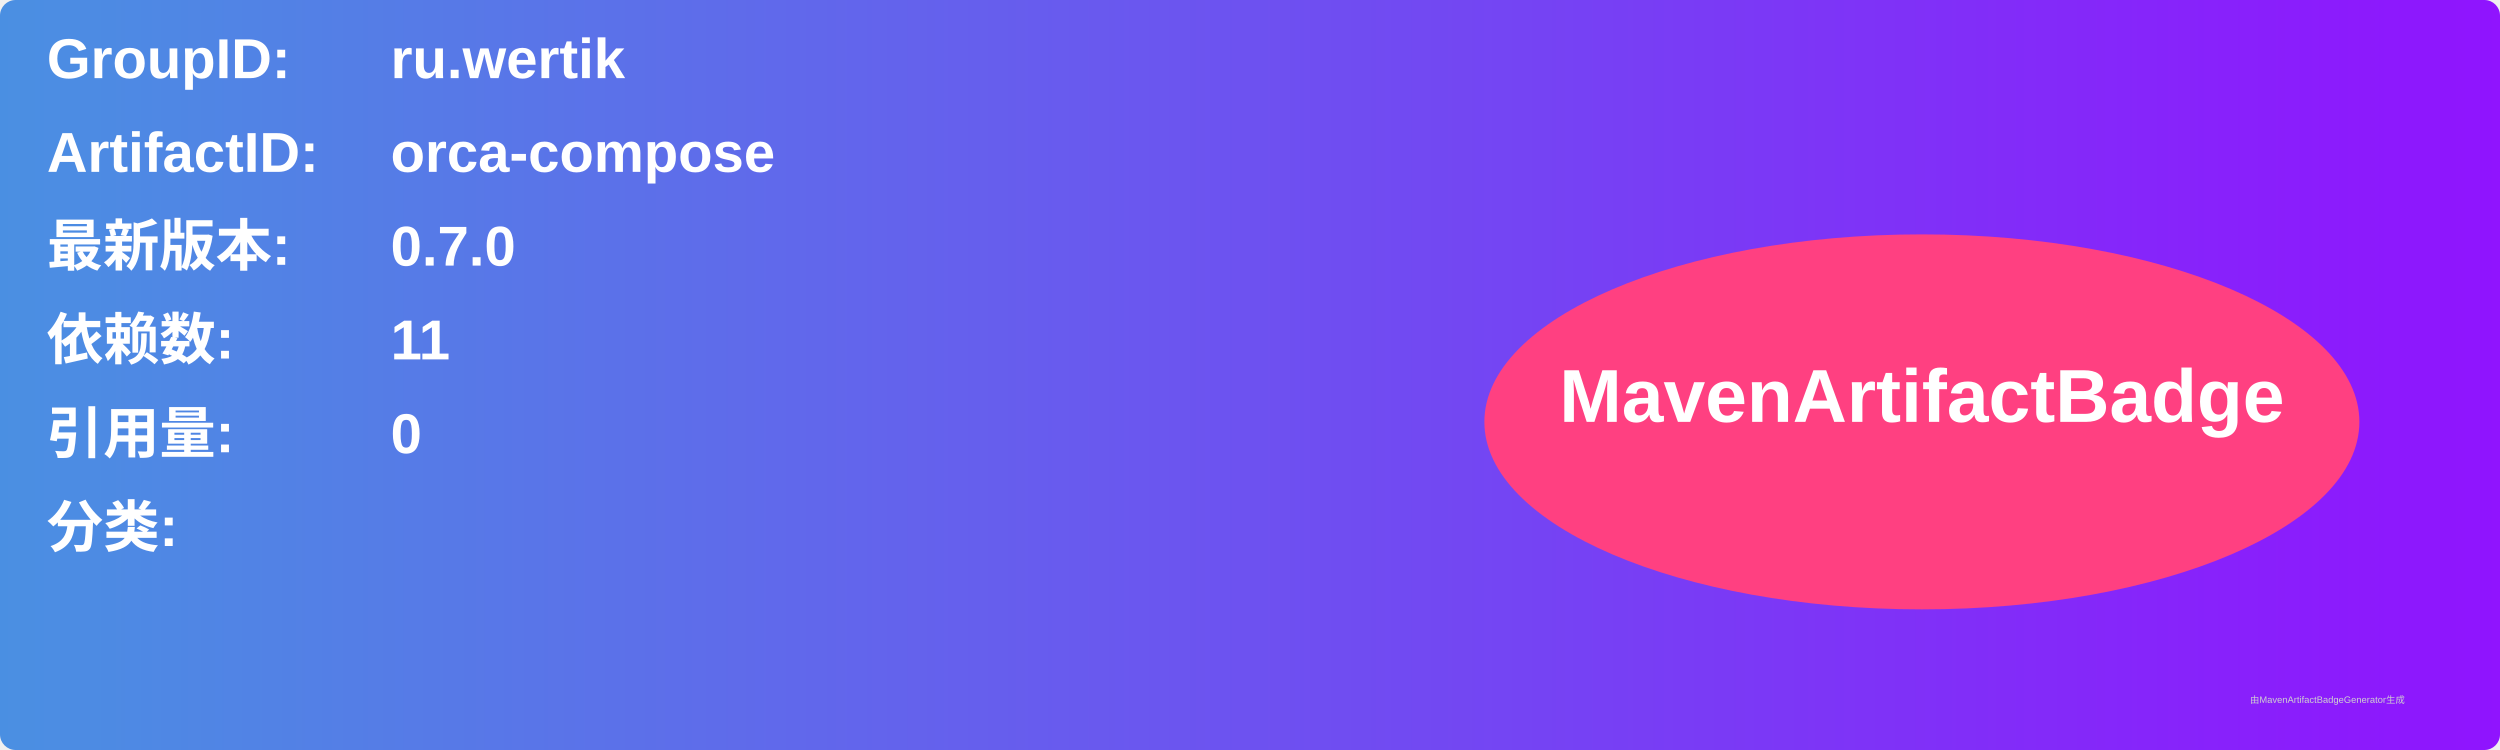
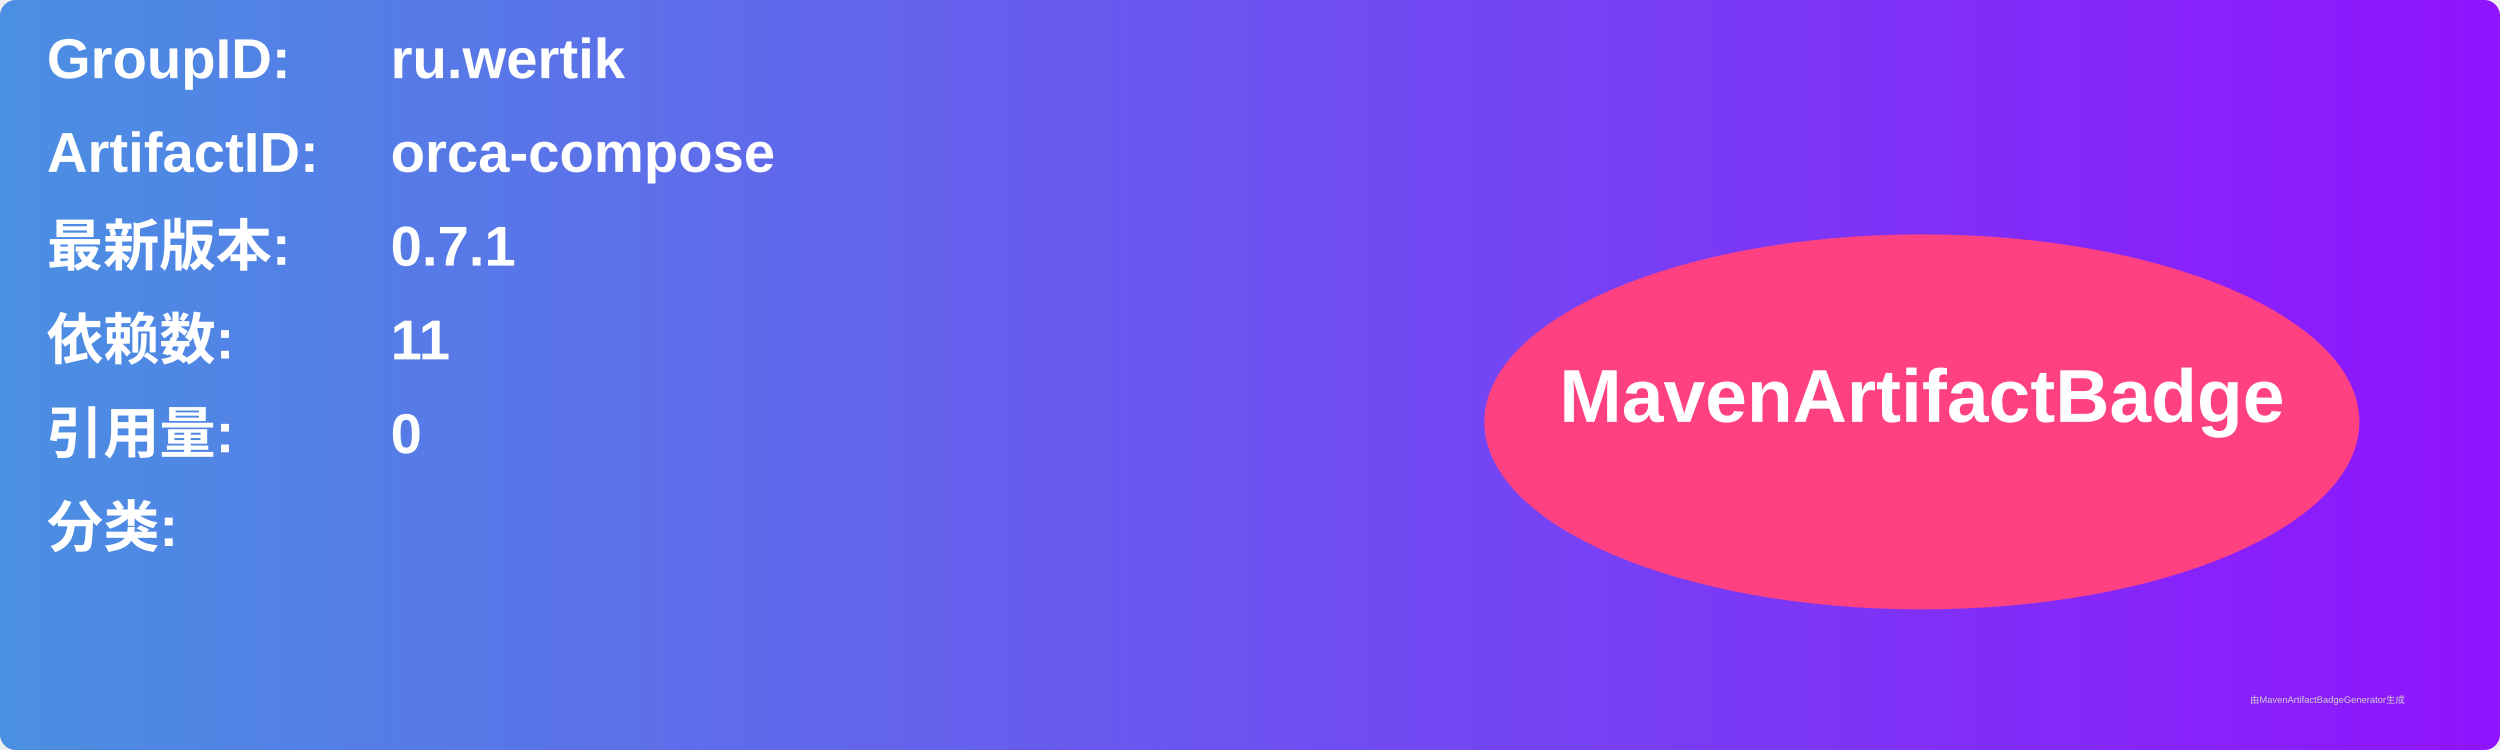
<svg xmlns="http://www.w3.org/2000/svg" width="800" height="240" viewBox="0 0 800 240">
  <linearGradient id="grad" x1="0%" y1="0%" x2="100%" y2="0%">
    <stop offset="0%" stop-color="#4a90e2" />
    <stop offset="100%" stop-color="#9013fe" />
  </linearGradient>
  <rect width="100%" height="100%" rx="5" ry="5" fill="url(#grad)" />
  <g transform="translate(15, 15)">
    <text x="0" y="10" font-family="Arial" font-size="18" fill="white" font-weight="bold" width="260">GroupID:</text>
    <text x="110" y="10" font-family="Arial" font-size="18" fill="white" font-weight="bold" width="460">ru.wertik</text>
    <text x="0" y="40" font-family="Arial" font-size="18" fill="white" font-weight="bold" width="260">ArtifactID:</text>
    <text x="110" y="40" font-family="Arial" font-size="18" fill="white" font-weight="bold" width="460">orca-compose</text>
    <text x="0" y="70" font-family="Arial" font-size="18" fill="white" font-weight="bold">最新版本:</text>
    <text x="110" y="70" font-family="Arial" font-size="18" fill="white" font-weight="bold">
-       <tspan font-weight="bold">0.7.0</tspan>
+       <tspan font-weight="bold">0.7.1</tspan>
    </text>
    <text x="0" y="100" font-family="Arial" font-size="18" fill="white" font-weight="bold">依赖数: </text>
    <text x="110" y="100" font-family="Arial" font-size="18" fill="white">
      <tspan font-weight="bold">11</tspan>
    </text>
    <text x="0" y="130" font-family="Arial" font-size="18" fill="white" font-weight="bold">引用量: </text>
    <text x="110" y="130" font-family="Arial" font-size="18" fill="white">
      <tspan font-weight="bold">0</tspan>
    </text>
    <text x="0" y="160" font-family="Arial" font-size="18" fill="white" font-weight="bold">分类:</text>
    <text x="10" y="190" font-family="Arial" font-size="10" fill="white">
      <tspan font-weight="bold" />
    </text>
    <ellipse cx="600" cy="120" rx="140" ry="60" fill="#ff4081" />
    <text x="600" y="120" text-anchor="middle" font-family="Arial" font-size="24" fill="white" font-weight="bold">MavenArtifactBadge</text>
  </g>
  <text x="720" y="225" font-family="Arial" font-size="3" fill="#d0d0d0">由MavenArtifactBadgeGenerator生成</text>
</svg>
